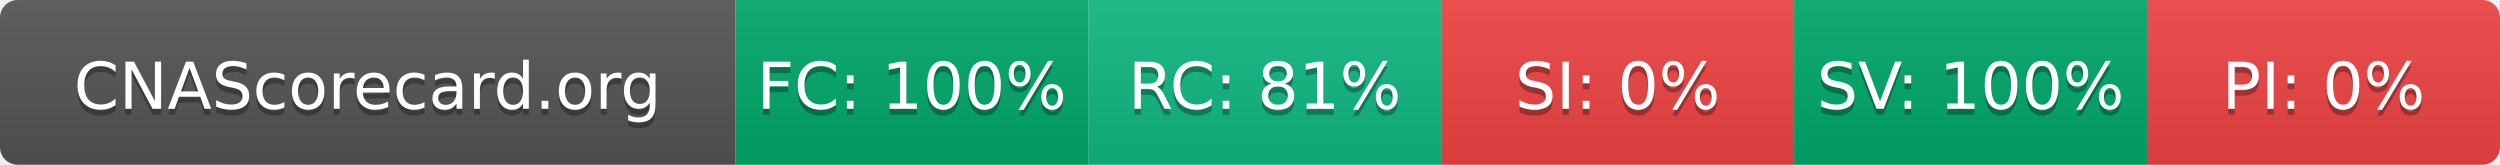
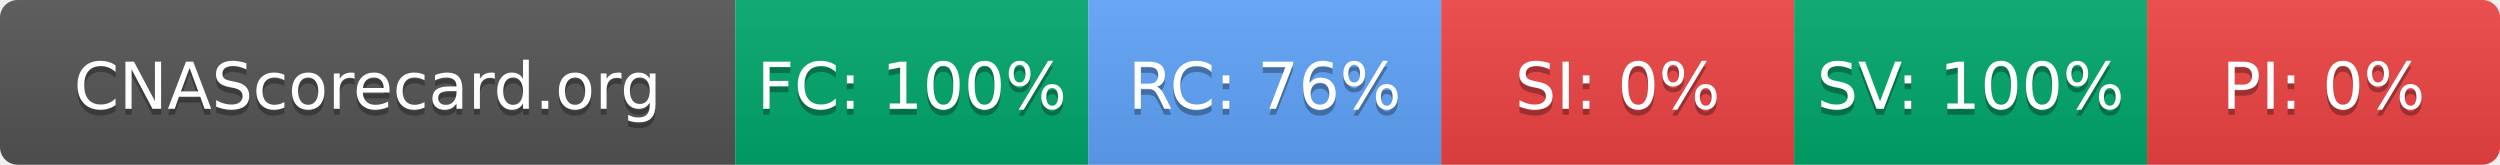
- <svg xmlns="http://www.w3.org/2000/svg" width="425" height="28" role="img" aria-label="CNAScorecard.org: FC:100% RC:81% SI:0% SV:100% PI:0%">
+ <svg xmlns="http://www.w3.org/2000/svg" width="425" height="28" role="img" aria-label="CNAScorecard.org: FC:100% RC:76% SI:0% SV:100% PI:0%">
  <linearGradient id="s" x2="0" y2="100%">
    <stop offset="0" stop-color="#bbb" stop-opacity=".1" />
    <stop offset="1" stop-opacity=".1" />
  </linearGradient>
  <clipPath id="r">
    <rect width="425" height="28" rx="3" fill="#fff" />
  </clipPath>
  <g clip-path="url(#r)">
    <rect width="125" height="28" fill="#555" />
    <rect x="125" width="60" height="28" fill="#00A86B" />
-     <rect x="185" width="60" height="28" fill="#10B981" />
+     <rect x="185" width="60" height="28" fill="#60A5FA" />
    <rect x="245" width="60" height="28" fill="#EF4444" />
    <rect x="305" width="60" height="28" fill="#00A86B" />
    <rect x="365" width="60" height="28" fill="#EF4444" />
    <rect width="425" height="28" fill="url(#s)" />
  </g>
  <g fill="#fff" text-anchor="middle" font-family="Verdana,Geneva,DejaVu Sans,sans-serif" text-rendering="geometricPrecision" font-size="110">
    <text aria-hidden="true" x="625" y="195" fill="#010101" fill-opacity=".3" transform="scale(.1)" textLength="1050">CNAScorecard.org</text>
    <text x="625" y="185" transform="scale(.1)" fill="#fff" textLength="1050">CNAScorecard.org</text>
    <text aria-hidden="true" x="1550" y="195" fill="#010101" fill-opacity=".3" transform="scale(.1)" textLength="440">FC: 100%</text>
    <text x="1550" y="185" transform="scale(.1)" fill="#fff" textLength="440">FC: 100%</text>
-     <text aria-hidden="true" x="2150" y="195" fill="#010101" fill-opacity=".3" transform="scale(.1)" textLength="385">RC: 81%</text>
-     <text x="2150" y="185" transform="scale(.1)" fill="#fff" textLength="385">RC: 81%</text>
+     <text aria-hidden="true" x="2150" y="195" fill="#010101" fill-opacity=".3" transform="scale(.1)" textLength="385">RC: 76%</text>
+     <text x="2150" y="185" transform="scale(.1)" fill="#fff" textLength="385">RC: 76%</text>
    <text aria-hidden="true" x="2750" y="195" fill="#010101" fill-opacity=".3" transform="scale(.1)" textLength="330">SI: 0%</text>
    <text x="2750" y="185" transform="scale(.1)" fill="#fff" textLength="330">SI: 0%</text>
    <text aria-hidden="true" x="3350" y="195" fill="#010101" fill-opacity=".3" transform="scale(.1)" textLength="440">SV: 100%</text>
    <text x="3350" y="185" transform="scale(.1)" fill="#fff" textLength="440">SV: 100%</text>
    <text aria-hidden="true" x="3950" y="195" fill="#010101" fill-opacity=".3" transform="scale(.1)" textLength="330">PI: 0%</text>
    <text x="3950" y="185" transform="scale(.1)" fill="#fff" textLength="330">PI: 0%</text>
  </g>
</svg>
